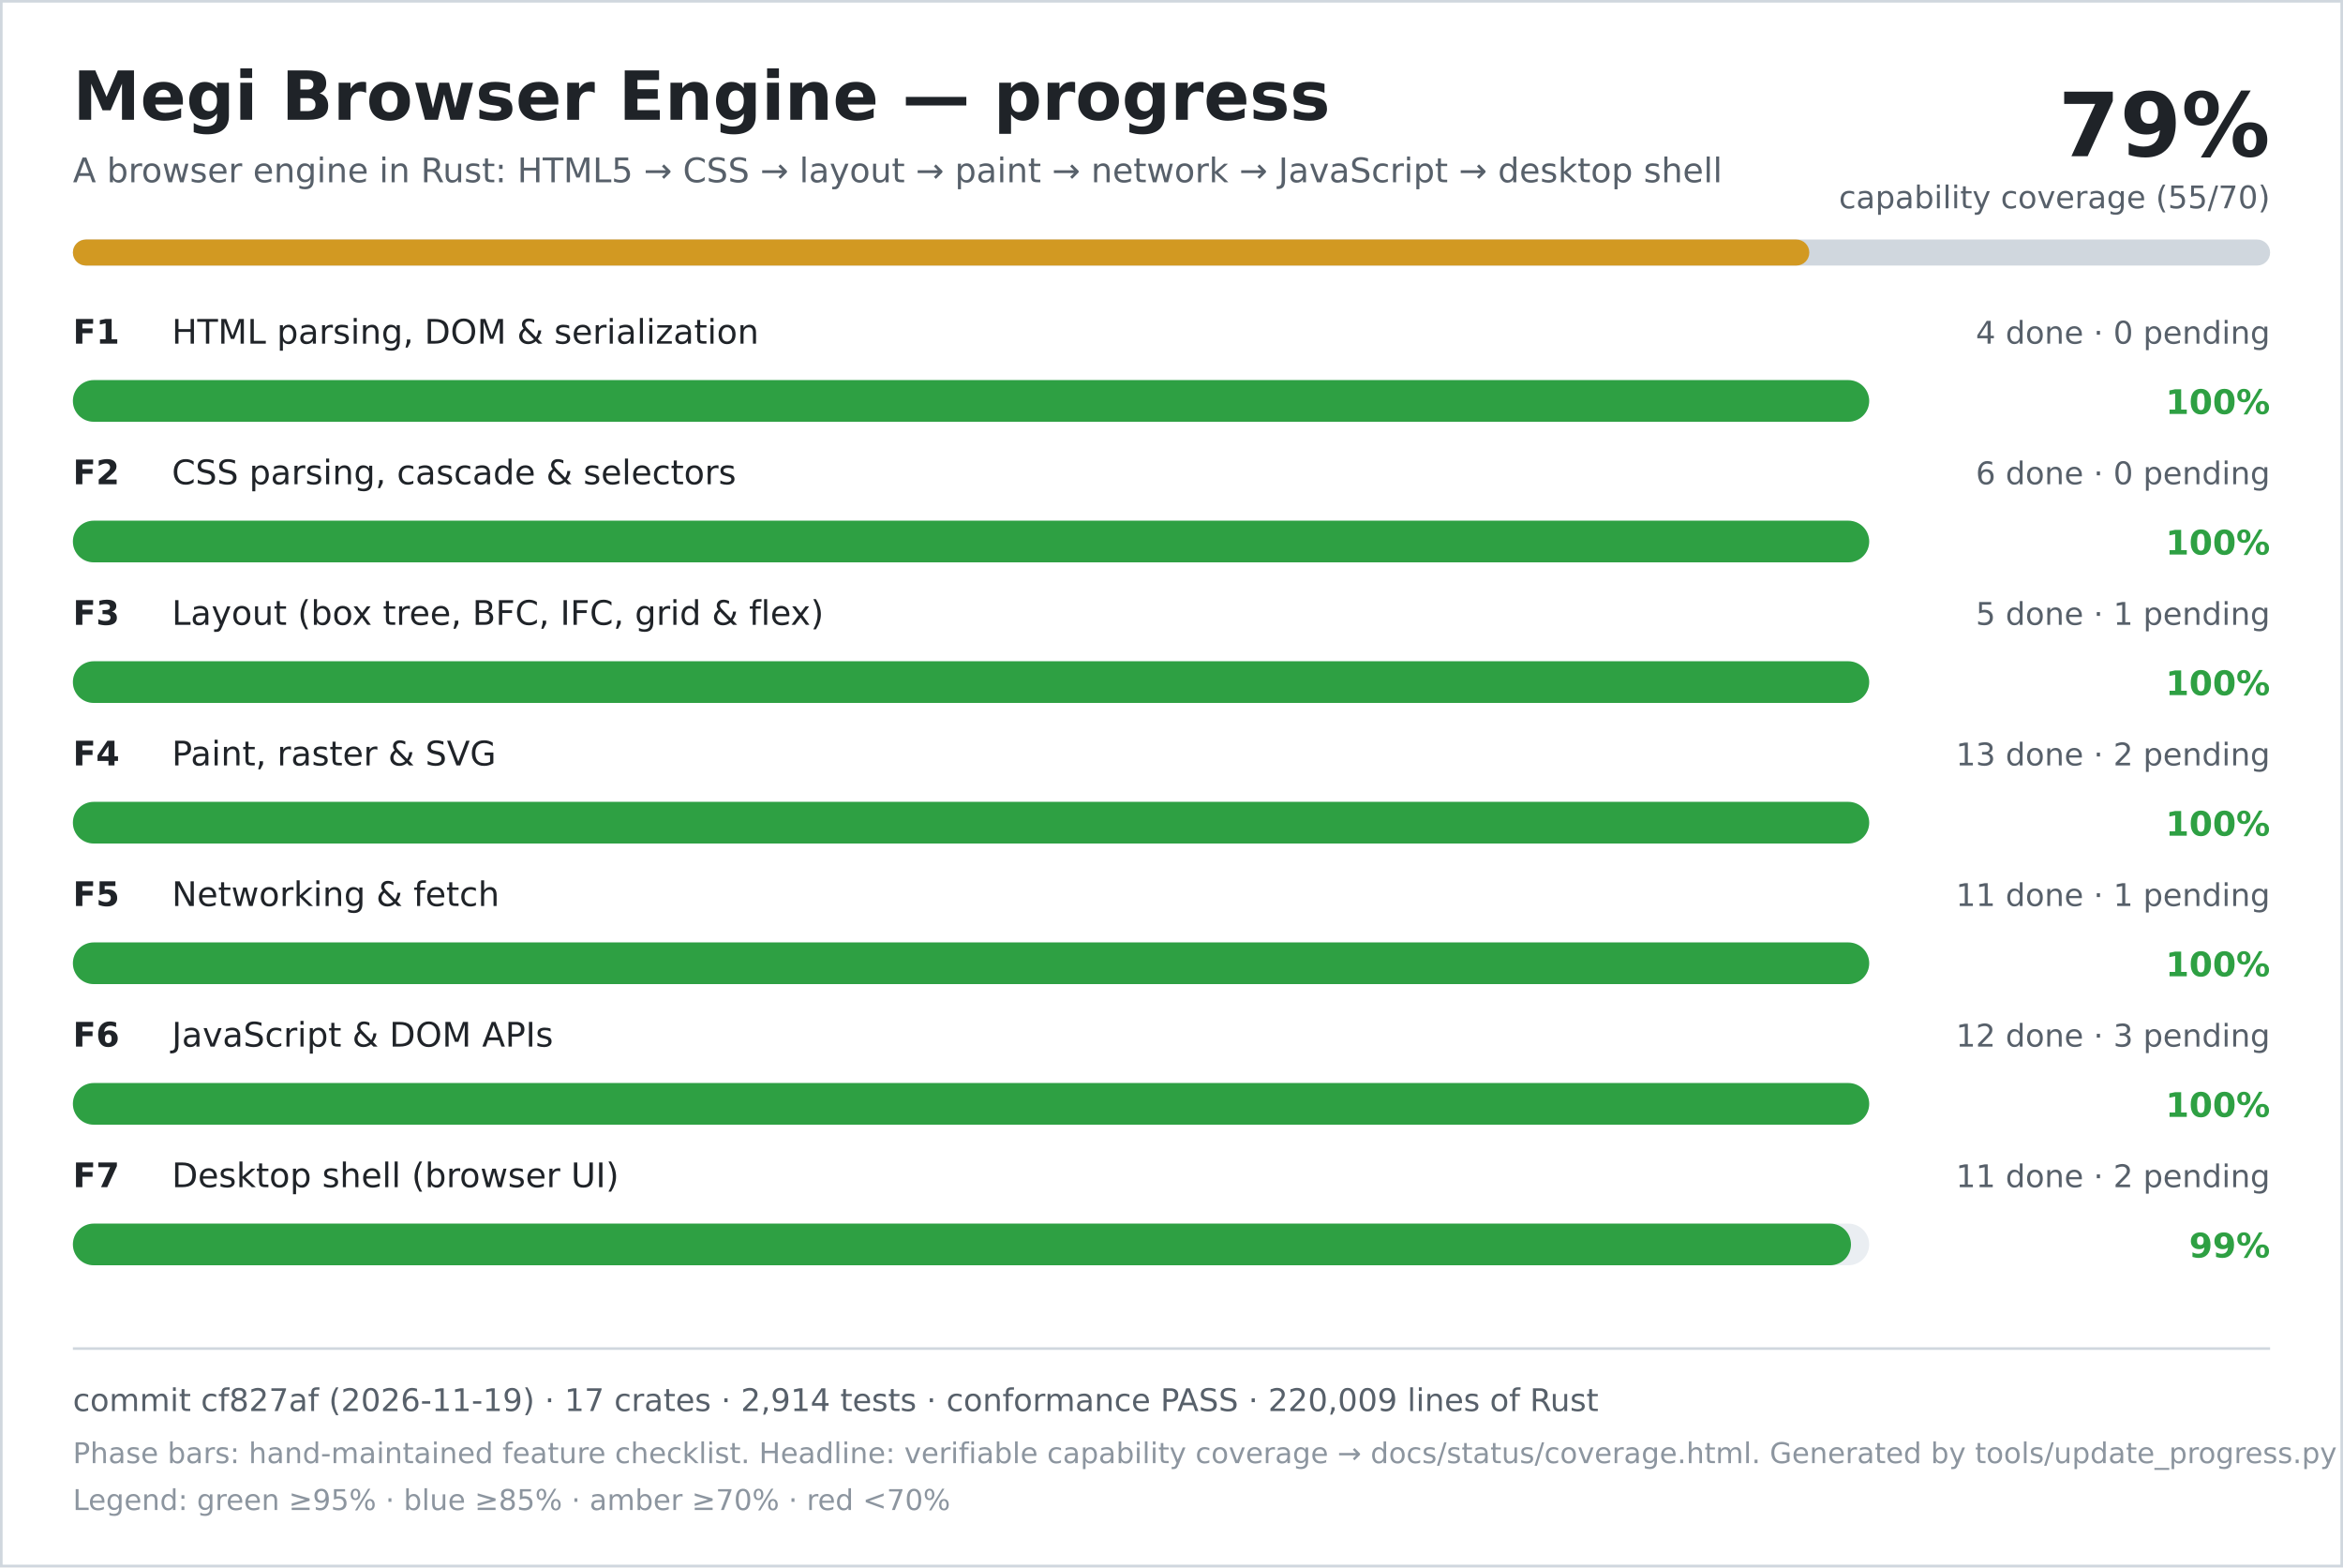
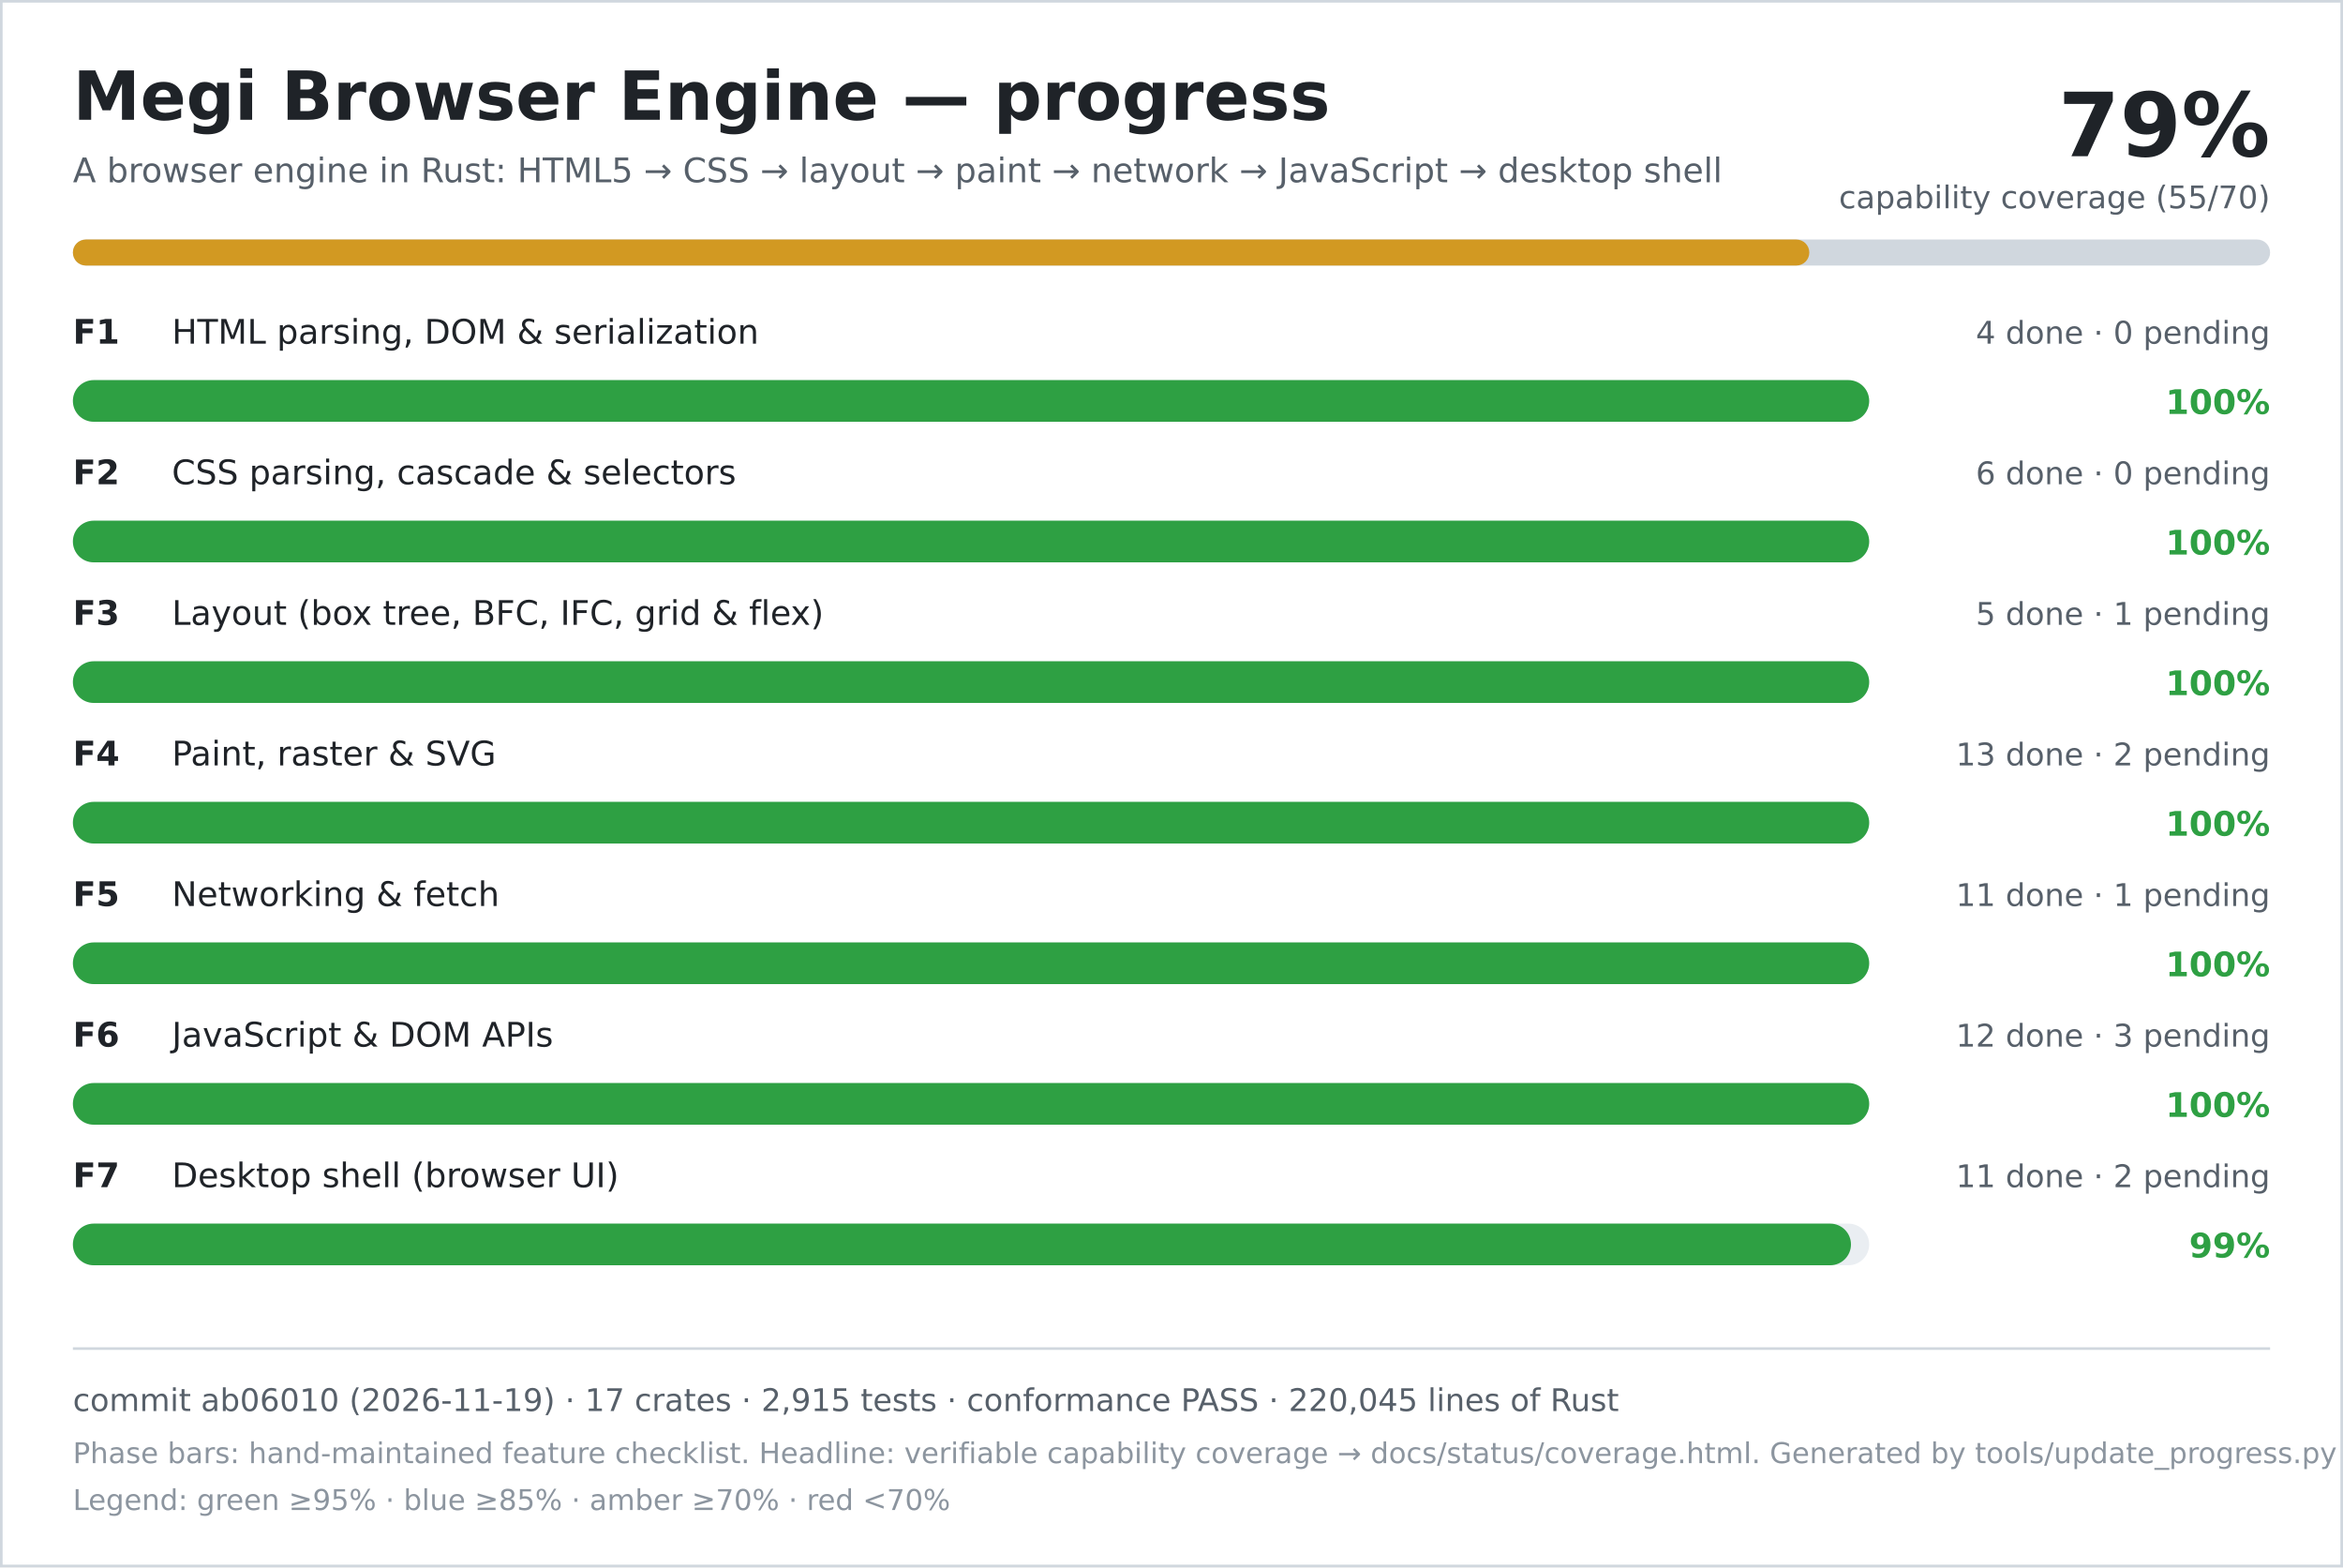
<svg xmlns="http://www.w3.org/2000/svg" width="900" height="602" viewBox="0 0 900 602" role="img" aria-labelledby="title desc">
  <rect width="900" height="602" fill="#ffffff" />
  <rect x="0.5" y="0.5" width="899" height="601" fill="none" stroke="#d0d7de" />
  <text x="28" y="46" font-family="DejaVu Sans, Verdana, sans-serif" font-size="26" font-weight="700" fill="#1f2328">Megi Browser Engine — progress</text>
  <text x="28" y="70" font-family="DejaVu Sans, Verdana, sans-serif" font-size="13" fill="#57606a">A browser engine in Rust: HTML5 → CSS → layout → paint → network → JavaScript → desktop shell</text>
  <text x="872" y="60" text-anchor="end" font-family="DejaVu Sans, Verdana, sans-serif" font-size="34" font-weight="700" fill="#1f2328">79%</text>
  <text x="872" y="80" text-anchor="end" font-family="DejaVu Sans, Verdana, sans-serif" font-size="12" fill="#57606a">capability coverage (55/70)</text>
  <rect x="28" y="92" width="844" height="10" rx="5" fill="#d0d7de" />
  <rect x="28" y="92" width="667" height="10" rx="5" fill="#d29922" />
  <text x="28" y="132" font-family="DejaVu Sans, Verdana, sans-serif" font-size="13" font-weight="700" fill="#1f2328">F1</text>
  <text x="66" y="132" font-family="DejaVu Sans, Verdana, sans-serif" font-size="13" fill="#1f2328">HTML parsing, DOM &amp; serialization</text>
  <text x="872" y="132" text-anchor="end" font-family="DejaVu Sans, Verdana, sans-serif" font-size="12" fill="#57606a">4 done · 0 pending</text>
  <rect x="28" y="146" width="690" height="16" rx="8" fill="#eaeef2" />
  <rect x="28" y="146" width="690" height="16" rx="8" fill="#2ea043" />
  <text x="872" y="159" text-anchor="end" font-family="DejaVu Sans, Verdana, sans-serif" font-size="13" font-weight="700" fill="#2ea043">100%</text>
  <text x="28" y="186" font-family="DejaVu Sans, Verdana, sans-serif" font-size="13" font-weight="700" fill="#1f2328">F2</text>
  <text x="66" y="186" font-family="DejaVu Sans, Verdana, sans-serif" font-size="13" fill="#1f2328">CSS parsing, cascade &amp; selectors</text>
  <text x="872" y="186" text-anchor="end" font-family="DejaVu Sans, Verdana, sans-serif" font-size="12" fill="#57606a">6 done · 0 pending</text>
  <rect x="28" y="200" width="690" height="16" rx="8" fill="#eaeef2" />
  <rect x="28" y="200" width="690" height="16" rx="8" fill="#2ea043" />
  <text x="872" y="213" text-anchor="end" font-family="DejaVu Sans, Verdana, sans-serif" font-size="13" font-weight="700" fill="#2ea043">100%</text>
  <text x="28" y="240" font-family="DejaVu Sans, Verdana, sans-serif" font-size="13" font-weight="700" fill="#1f2328">F3</text>
  <text x="66" y="240" font-family="DejaVu Sans, Verdana, sans-serif" font-size="13" fill="#1f2328">Layout (box tree, BFC, IFC, grid &amp; flex)</text>
  <text x="872" y="240" text-anchor="end" font-family="DejaVu Sans, Verdana, sans-serif" font-size="12" fill="#57606a">5 done · 1 pending</text>
  <rect x="28" y="254" width="690" height="16" rx="8" fill="#eaeef2" />
  <rect x="28" y="254" width="690" height="16" rx="8" fill="#2ea043" />
  <text x="872" y="267" text-anchor="end" font-family="DejaVu Sans, Verdana, sans-serif" font-size="13" font-weight="700" fill="#2ea043">100%</text>
  <text x="28" y="294" font-family="DejaVu Sans, Verdana, sans-serif" font-size="13" font-weight="700" fill="#1f2328">F4</text>
  <text x="66" y="294" font-family="DejaVu Sans, Verdana, sans-serif" font-size="13" fill="#1f2328">Paint, raster &amp; SVG</text>
  <text x="872" y="294" text-anchor="end" font-family="DejaVu Sans, Verdana, sans-serif" font-size="12" fill="#57606a">13 done · 2 pending</text>
  <rect x="28" y="308" width="690" height="16" rx="8" fill="#eaeef2" />
  <rect x="28" y="308" width="690" height="16" rx="8" fill="#2ea043" />
  <text x="872" y="321" text-anchor="end" font-family="DejaVu Sans, Verdana, sans-serif" font-size="13" font-weight="700" fill="#2ea043">100%</text>
  <text x="28" y="348" font-family="DejaVu Sans, Verdana, sans-serif" font-size="13" font-weight="700" fill="#1f2328">F5</text>
  <text x="66" y="348" font-family="DejaVu Sans, Verdana, sans-serif" font-size="13" fill="#1f2328">Networking &amp; fetch</text>
  <text x="872" y="348" text-anchor="end" font-family="DejaVu Sans, Verdana, sans-serif" font-size="12" fill="#57606a">11 done · 1 pending</text>
  <rect x="28" y="362" width="690" height="16" rx="8" fill="#eaeef2" />
  <rect x="28" y="362" width="690" height="16" rx="8" fill="#2ea043" />
  <text x="872" y="375" text-anchor="end" font-family="DejaVu Sans, Verdana, sans-serif" font-size="13" font-weight="700" fill="#2ea043">100%</text>
  <text x="28" y="402" font-family="DejaVu Sans, Verdana, sans-serif" font-size="13" font-weight="700" fill="#1f2328">F6</text>
  <text x="66" y="402" font-family="DejaVu Sans, Verdana, sans-serif" font-size="13" fill="#1f2328">JavaScript &amp; DOM APIs</text>
  <text x="872" y="402" text-anchor="end" font-family="DejaVu Sans, Verdana, sans-serif" font-size="12" fill="#57606a">12 done · 3 pending</text>
  <rect x="28" y="416" width="690" height="16" rx="8" fill="#eaeef2" />
  <rect x="28" y="416" width="690" height="16" rx="8" fill="#2ea043" />
  <text x="872" y="429" text-anchor="end" font-family="DejaVu Sans, Verdana, sans-serif" font-size="13" font-weight="700" fill="#2ea043">100%</text>
  <text x="28" y="456" font-family="DejaVu Sans, Verdana, sans-serif" font-size="13" font-weight="700" fill="#1f2328">F7</text>
  <text x="66" y="456" font-family="DejaVu Sans, Verdana, sans-serif" font-size="13" fill="#1f2328">Desktop shell (browser UI)</text>
  <text x="872" y="456" text-anchor="end" font-family="DejaVu Sans, Verdana, sans-serif" font-size="12" fill="#57606a">11 done · 2 pending</text>
  <rect x="28" y="470" width="690" height="16" rx="8" fill="#eaeef2" />
  <rect x="28" y="470" width="683" height="16" rx="8" fill="#2ea043" />
  <text x="872" y="483" text-anchor="end" font-family="DejaVu Sans, Verdana, sans-serif" font-size="13" font-weight="700" fill="#2ea043">99%</text>
  <line x1="28" y1="518" x2="872" y2="518" stroke="#d0d7de" />
-   <text x="28" y="542" font-family="DejaVu Sans, Verdana, sans-serif" font-size="12" fill="#57606a">commit cf827af (2026-11-19) · 17 crates · 2,914 tests · conformance PASS · 220,009 lines of Rust</text>
+   <text x="28" y="542" font-family="DejaVu Sans, Verdana, sans-serif" font-size="12" fill="#57606a">commit ab06010 (2026-11-19) · 17 crates · 2,915 tests · conformance PASS · 220,045 lines of Rust</text>
  <text x="28" y="562" font-family="DejaVu Sans, Verdana, sans-serif" font-size="11" fill="#8c959f">Phase bars: hand-maintained feature checklist. Headline: verifiable capability coverage → docs/status/coverage.html. Generated by tools/update_progress.py — do not edit.</text>
  <text x="28" y="580" font-family="DejaVu Sans, Verdana, sans-serif" font-size="11" fill="#8c959f">Legend: green ≥95% · blue ≥85% · amber ≥70% · red &lt;70%</text>
</svg>
